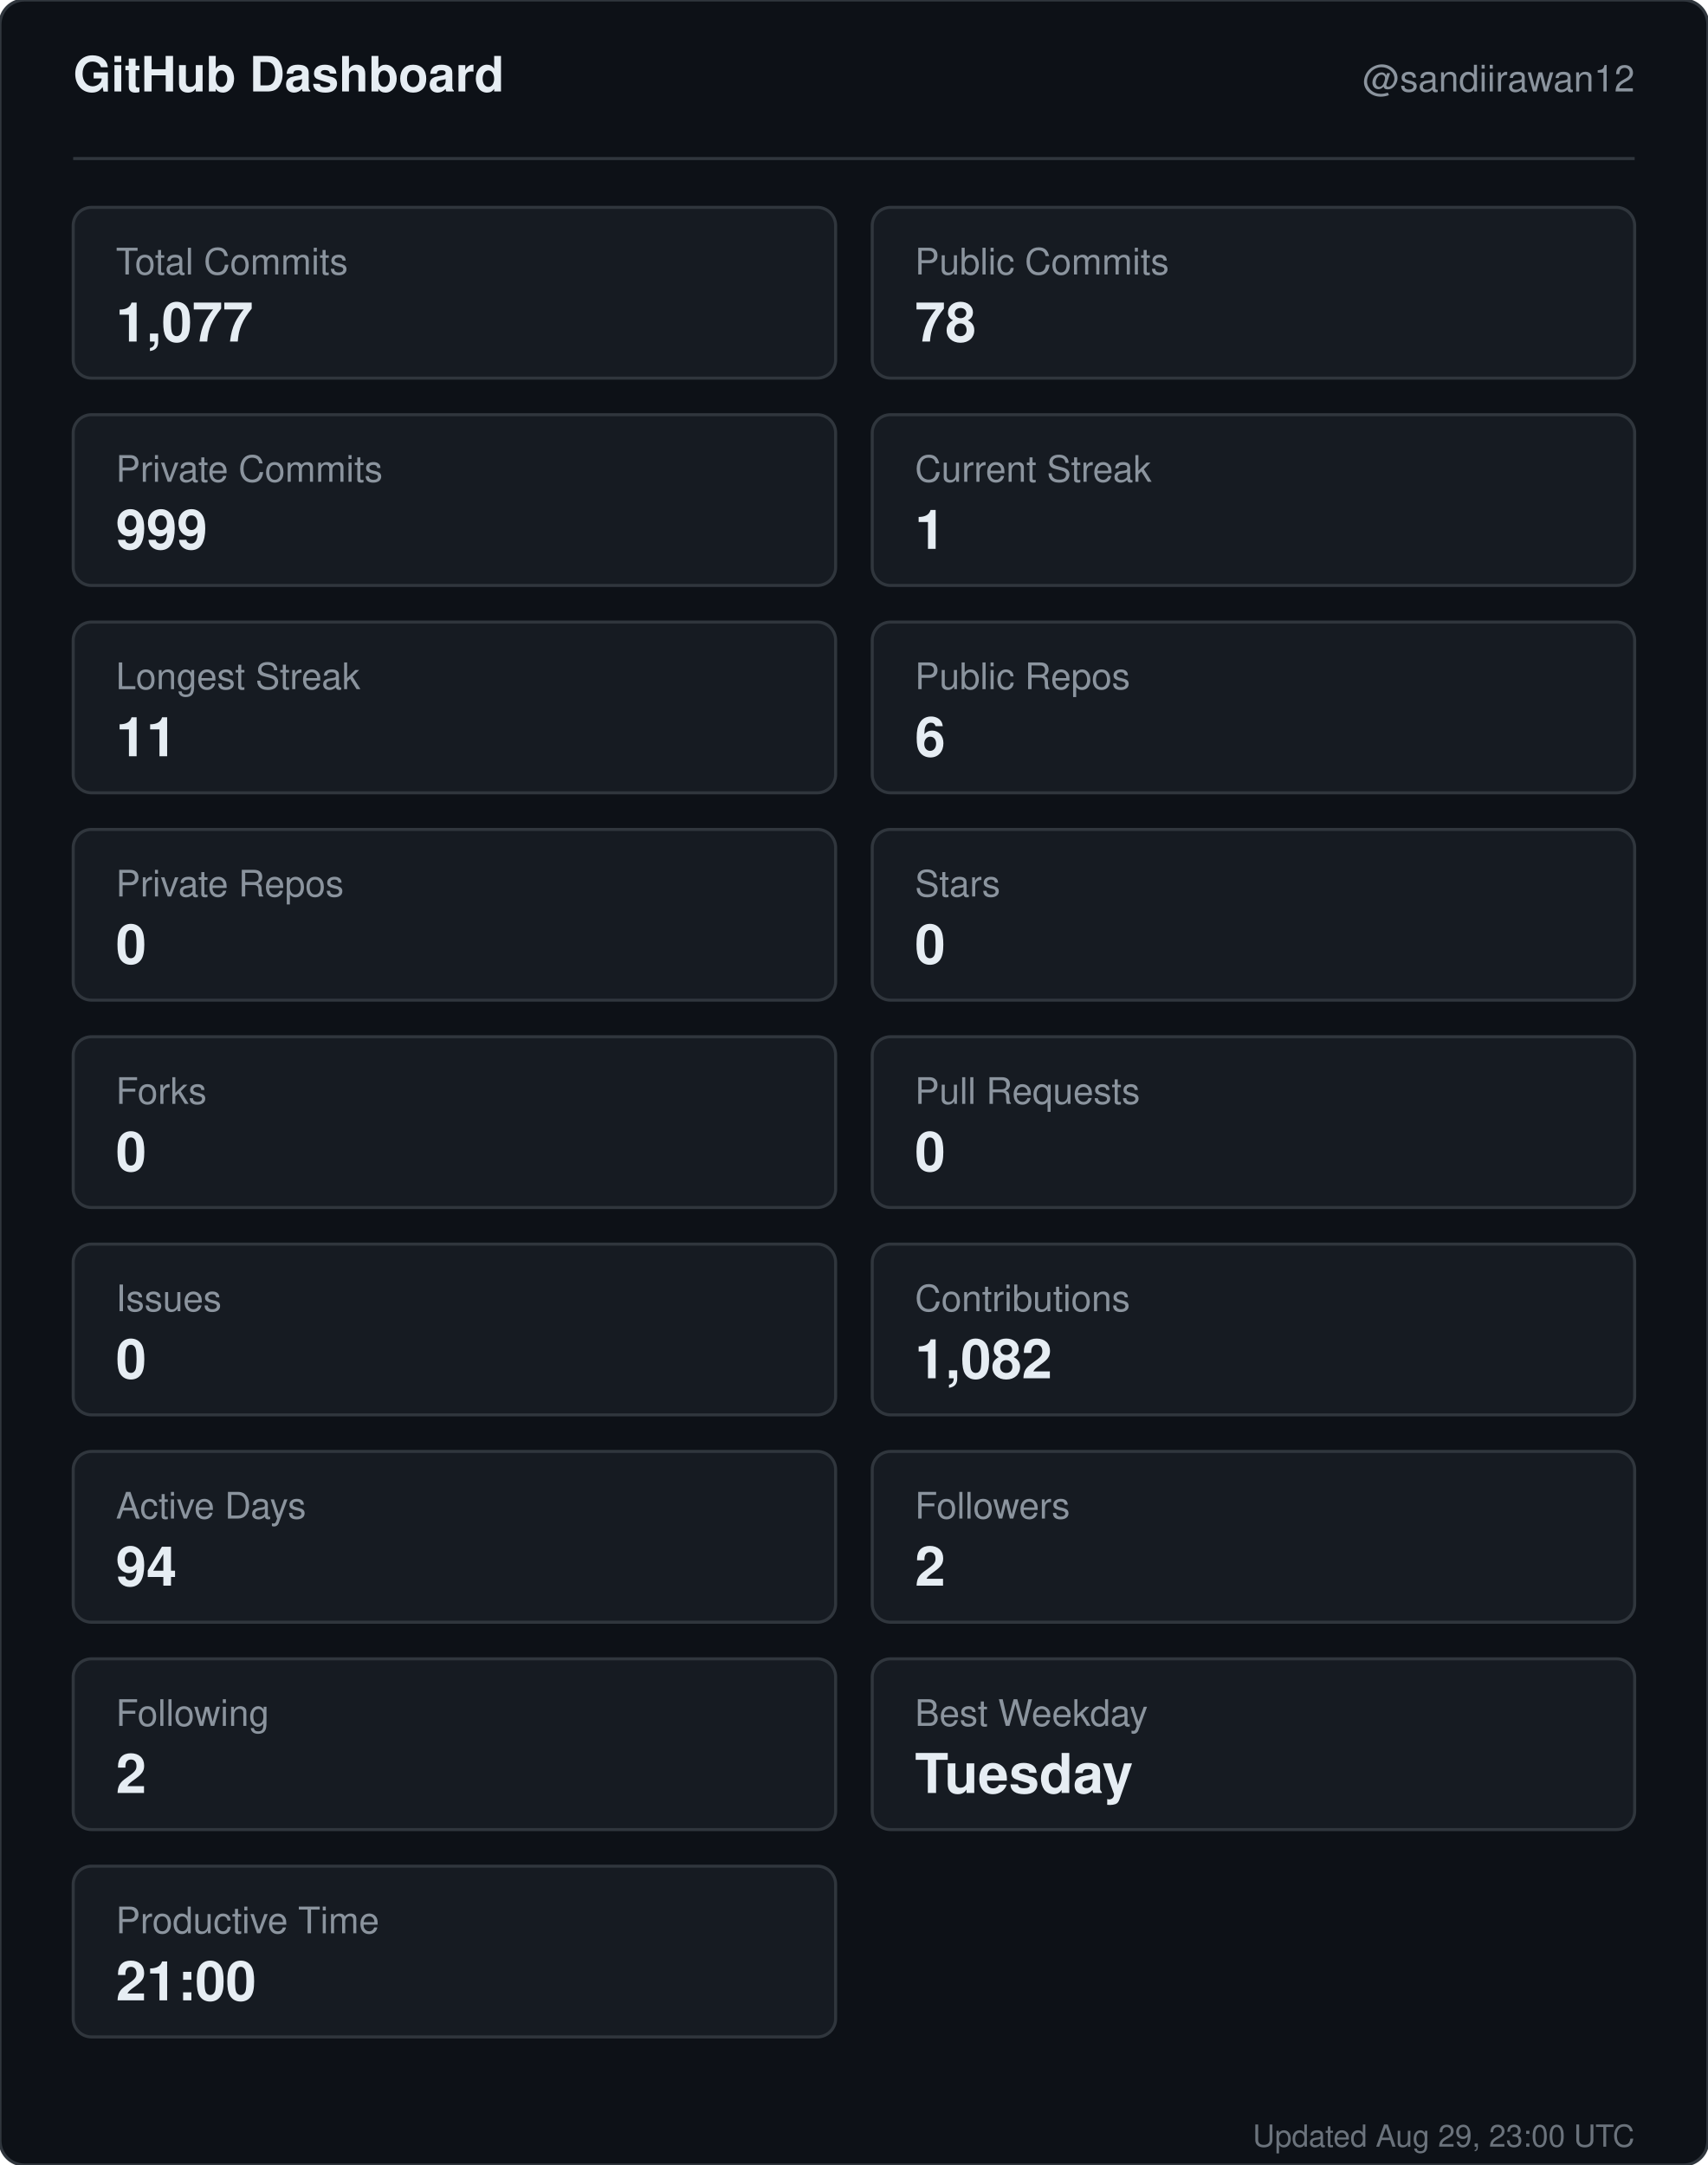
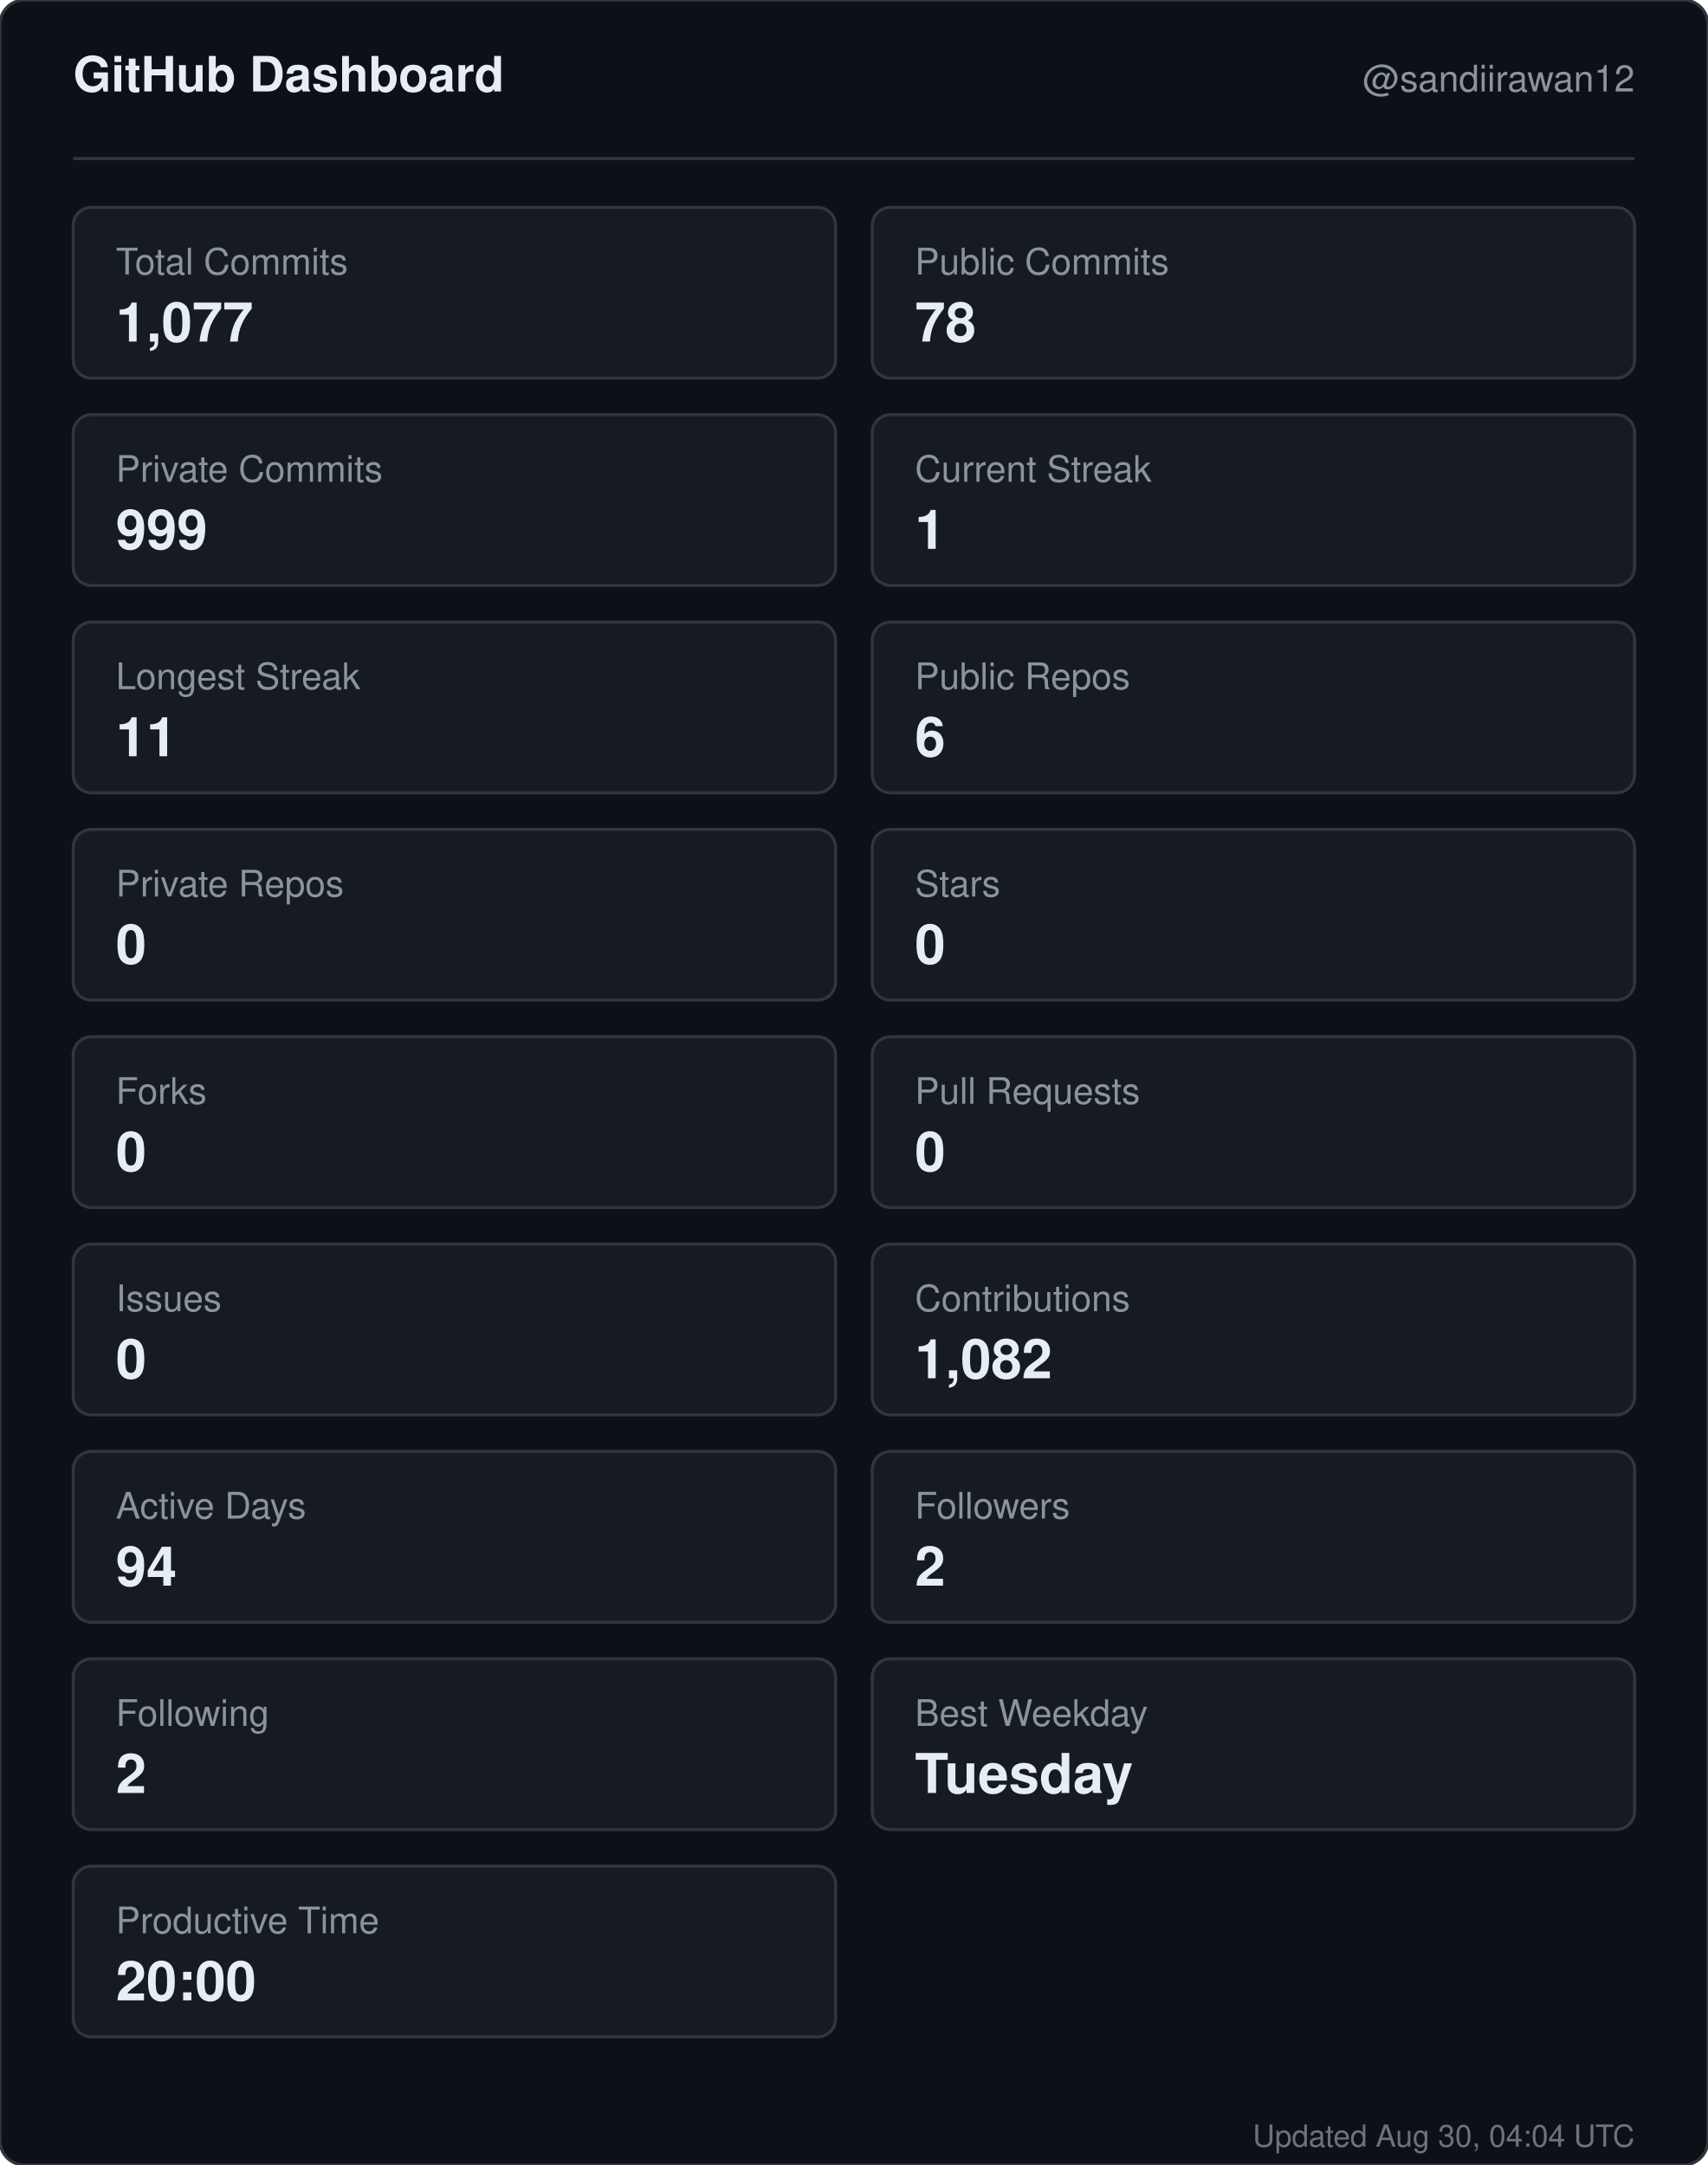
<svg xmlns="http://www.w3.org/2000/svg" width="560" height="710" viewBox="0 0 560 710" role="img" aria-label="GitHub dashboard for sandiirawan12">
  <rect width="560" height="710" rx="8" fill="#0d1117" stroke="#30363d" />
  <g font-family="-apple-system, BlinkMacSystemFont, Segoe UI, Helvetica, Arial, sans-serif">
    <text x="24" y="30" fill="#e6edf3" font-size="16" font-weight="700">GitHub Dashboard</text>
    <text x="536" y="30" fill="#8b949e" font-size="12" text-anchor="end">@sandiirawan12</text>
    <line x1="24" y1="52" x2="536" y2="52" stroke="#30363d" />
    <rect x="24" y="68" width="250" height="56" rx="6" fill="#161b22" stroke="#30363d" />
    <text x="38" y="90" fill="#8b949e" font-size="12">Total Commits</text>
    <text x="38" y="112" fill="#e6edf3" font-size="18" font-weight="700">1,077</text>
    <rect x="286" y="68" width="250" height="56" rx="6" fill="#161b22" stroke="#30363d" />
    <text x="300" y="90" fill="#8b949e" font-size="12">Public Commits</text>
    <text x="300" y="112" fill="#e6edf3" font-size="18" font-weight="700">78</text>
    <rect x="24" y="136" width="250" height="56" rx="6" fill="#161b22" stroke="#30363d" />
    <text x="38" y="158" fill="#8b949e" font-size="12">Private Commits</text>
    <text x="38" y="180" fill="#e6edf3" font-size="18" font-weight="700">999</text>
    <rect x="286" y="136" width="250" height="56" rx="6" fill="#161b22" stroke="#30363d" />
    <text x="300" y="158" fill="#8b949e" font-size="12">Current Streak</text>
    <text x="300" y="180" fill="#e6edf3" font-size="18" font-weight="700">1</text>
    <rect x="24" y="204" width="250" height="56" rx="6" fill="#161b22" stroke="#30363d" />
    <text x="38" y="226" fill="#8b949e" font-size="12">Longest Streak</text>
    <text x="38" y="248" fill="#e6edf3" font-size="18" font-weight="700">11</text>
    <rect x="286" y="204" width="250" height="56" rx="6" fill="#161b22" stroke="#30363d" />
    <text x="300" y="226" fill="#8b949e" font-size="12">Public Repos</text>
    <text x="300" y="248" fill="#e6edf3" font-size="18" font-weight="700">6</text>
    <rect x="24" y="272" width="250" height="56" rx="6" fill="#161b22" stroke="#30363d" />
    <text x="38" y="294" fill="#8b949e" font-size="12">Private Repos</text>
    <text x="38" y="316" fill="#e6edf3" font-size="18" font-weight="700">0</text>
    <rect x="286" y="272" width="250" height="56" rx="6" fill="#161b22" stroke="#30363d" />
    <text x="300" y="294" fill="#8b949e" font-size="12">Stars</text>
    <text x="300" y="316" fill="#e6edf3" font-size="18" font-weight="700">0</text>
    <rect x="24" y="340" width="250" height="56" rx="6" fill="#161b22" stroke="#30363d" />
    <text x="38" y="362" fill="#8b949e" font-size="12">Forks</text>
    <text x="38" y="384" fill="#e6edf3" font-size="18" font-weight="700">0</text>
    <rect x="286" y="340" width="250" height="56" rx="6" fill="#161b22" stroke="#30363d" />
    <text x="300" y="362" fill="#8b949e" font-size="12">Pull Requests</text>
    <text x="300" y="384" fill="#e6edf3" font-size="18" font-weight="700">0</text>
    <rect x="24" y="408" width="250" height="56" rx="6" fill="#161b22" stroke="#30363d" />
    <text x="38" y="430" fill="#8b949e" font-size="12">Issues</text>
    <text x="38" y="452" fill="#e6edf3" font-size="18" font-weight="700">0</text>
    <rect x="286" y="408" width="250" height="56" rx="6" fill="#161b22" stroke="#30363d" />
    <text x="300" y="430" fill="#8b949e" font-size="12">Contributions</text>
    <text x="300" y="452" fill="#e6edf3" font-size="18" font-weight="700">1,082</text>
    <rect x="24" y="476" width="250" height="56" rx="6" fill="#161b22" stroke="#30363d" />
    <text x="38" y="498" fill="#8b949e" font-size="12">Active Days</text>
    <text x="38" y="520" fill="#e6edf3" font-size="18" font-weight="700">94</text>
    <rect x="286" y="476" width="250" height="56" rx="6" fill="#161b22" stroke="#30363d" />
    <text x="300" y="498" fill="#8b949e" font-size="12">Followers</text>
    <text x="300" y="520" fill="#e6edf3" font-size="18" font-weight="700">2</text>
    <rect x="24" y="544" width="250" height="56" rx="6" fill="#161b22" stroke="#30363d" />
    <text x="38" y="566" fill="#8b949e" font-size="12">Following</text>
    <text x="38" y="588" fill="#e6edf3" font-size="18" font-weight="700">2</text>
    <rect x="286" y="544" width="250" height="56" rx="6" fill="#161b22" stroke="#30363d" />
    <text x="300" y="566" fill="#8b949e" font-size="12">Best Weekday</text>
    <text x="300" y="588" fill="#e6edf3" font-size="18" font-weight="700">Tuesday</text>
    <rect x="24" y="612" width="250" height="56" rx="6" fill="#161b22" stroke="#30363d" />
    <text x="38" y="634" fill="#8b949e" font-size="12">Productive Time</text>
-     <text x="38" y="656" fill="#e6edf3" font-size="18" font-weight="700">21:00</text>
-     <text x="536" y="704" fill="#8b949e" font-size="10" text-anchor="end" opacity="0.75">Updated Aug 29, 23:00 UTC</text>
+     <text x="38" y="656" fill="#e6edf3" font-size="18" font-weight="700">20:00</text>
+     <text x="536" y="704" fill="#8b949e" font-size="10" text-anchor="end" opacity="0.75">Updated Aug 30, 04:04 UTC</text>
  </g>
</svg>
